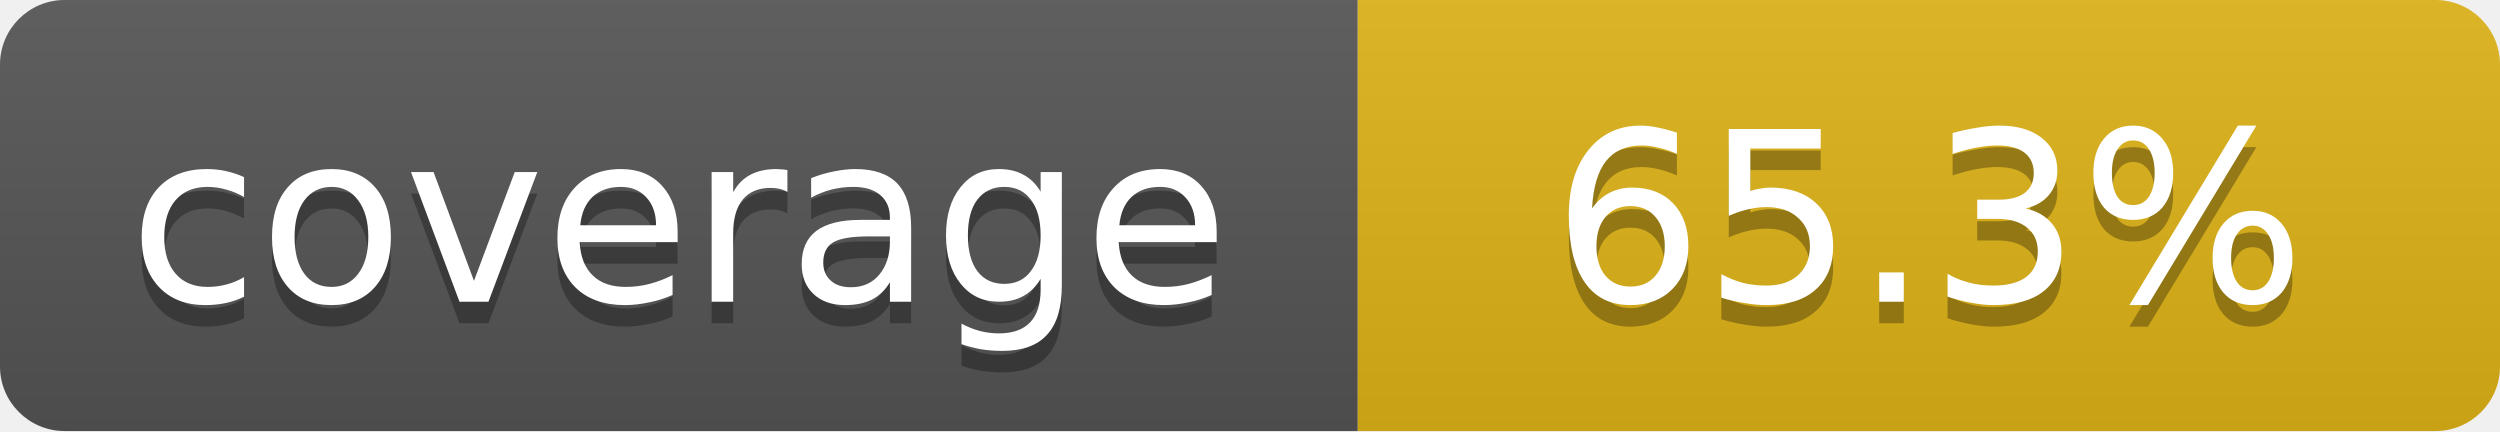
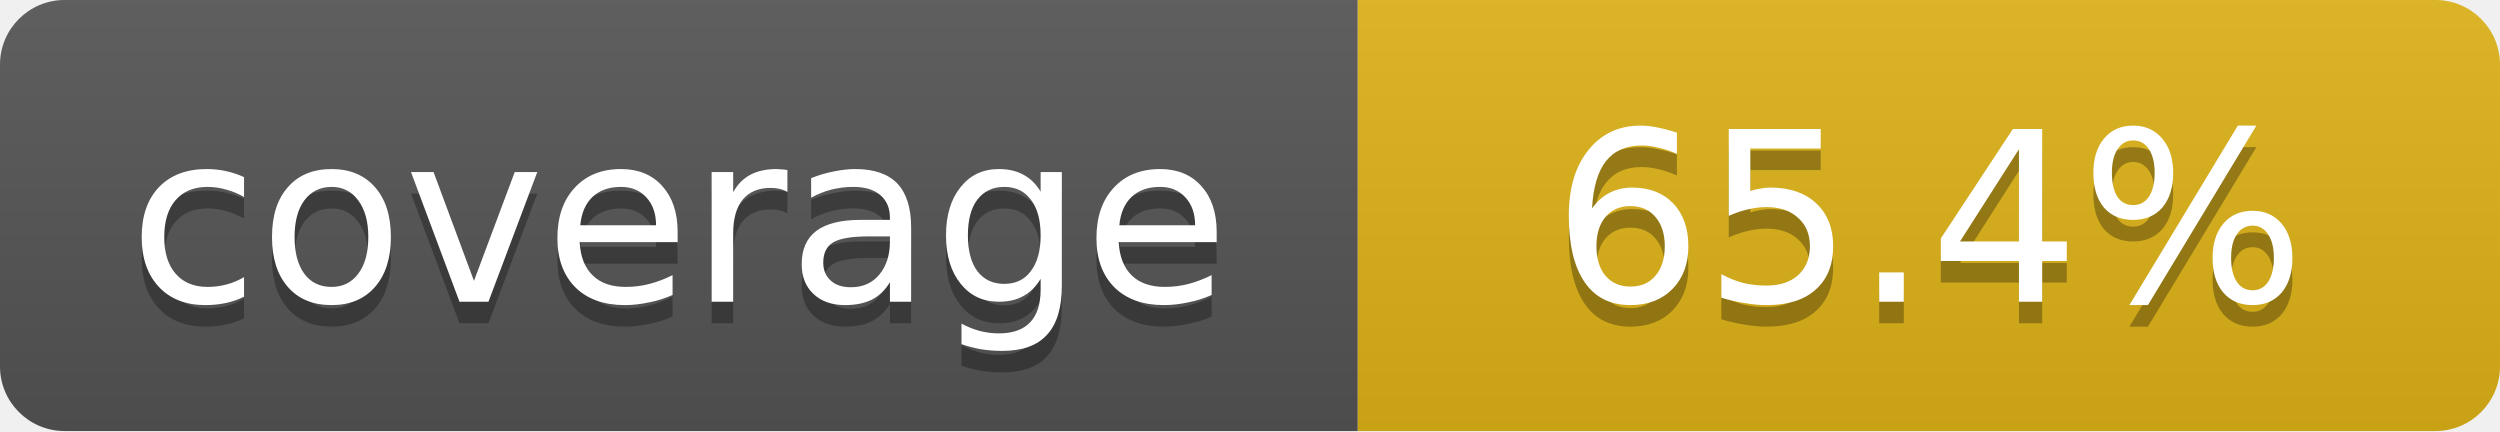
- <svg xmlns="http://www.w3.org/2000/svg" width="116" height="20" role="img" aria-label="coverage: 65.3%">
+ <svg xmlns="http://www.w3.org/2000/svg" width="116" height="20" role="img" aria-label="coverage: 65.4%">
  <linearGradient id="s" x2="0" y2="100%">
    <stop offset="0" stop-color="#bbb" stop-opacity=".1" />
    <stop offset="1" stop-opacity=".1" />
  </linearGradient>
  <clipPath id="r">
    <rect width="116" height="20" rx="3" fill="#fff" />
  </clipPath>
  <g clip-path="url(#r)">
    <rect width="63" height="20" fill="#555" />
    <rect x="63" width="53" height="20" fill="#dfb317" />
    <rect width="116" height="20" fill="url(#s)" />
  </g>
  <g fill="#fff" text-anchor="middle" font-family="Verdana,DejaVu Sans,sans-serif" font-size="11">
    <text x="31.5" y="15" fill="#010101" fill-opacity=".3">coverage</text>
    <text x="31.5" y="14">coverage</text>
-     <text x="89.5" y="15" fill="#010101" fill-opacity=".3">65.3%</text>
-     <text x="89.5" y="14">65.3%</text>
+     <text x="89.5" y="15" fill="#010101" fill-opacity=".3">65.4%</text>
+     <text x="89.5" y="14">65.4%</text>
  </g>
</svg>
